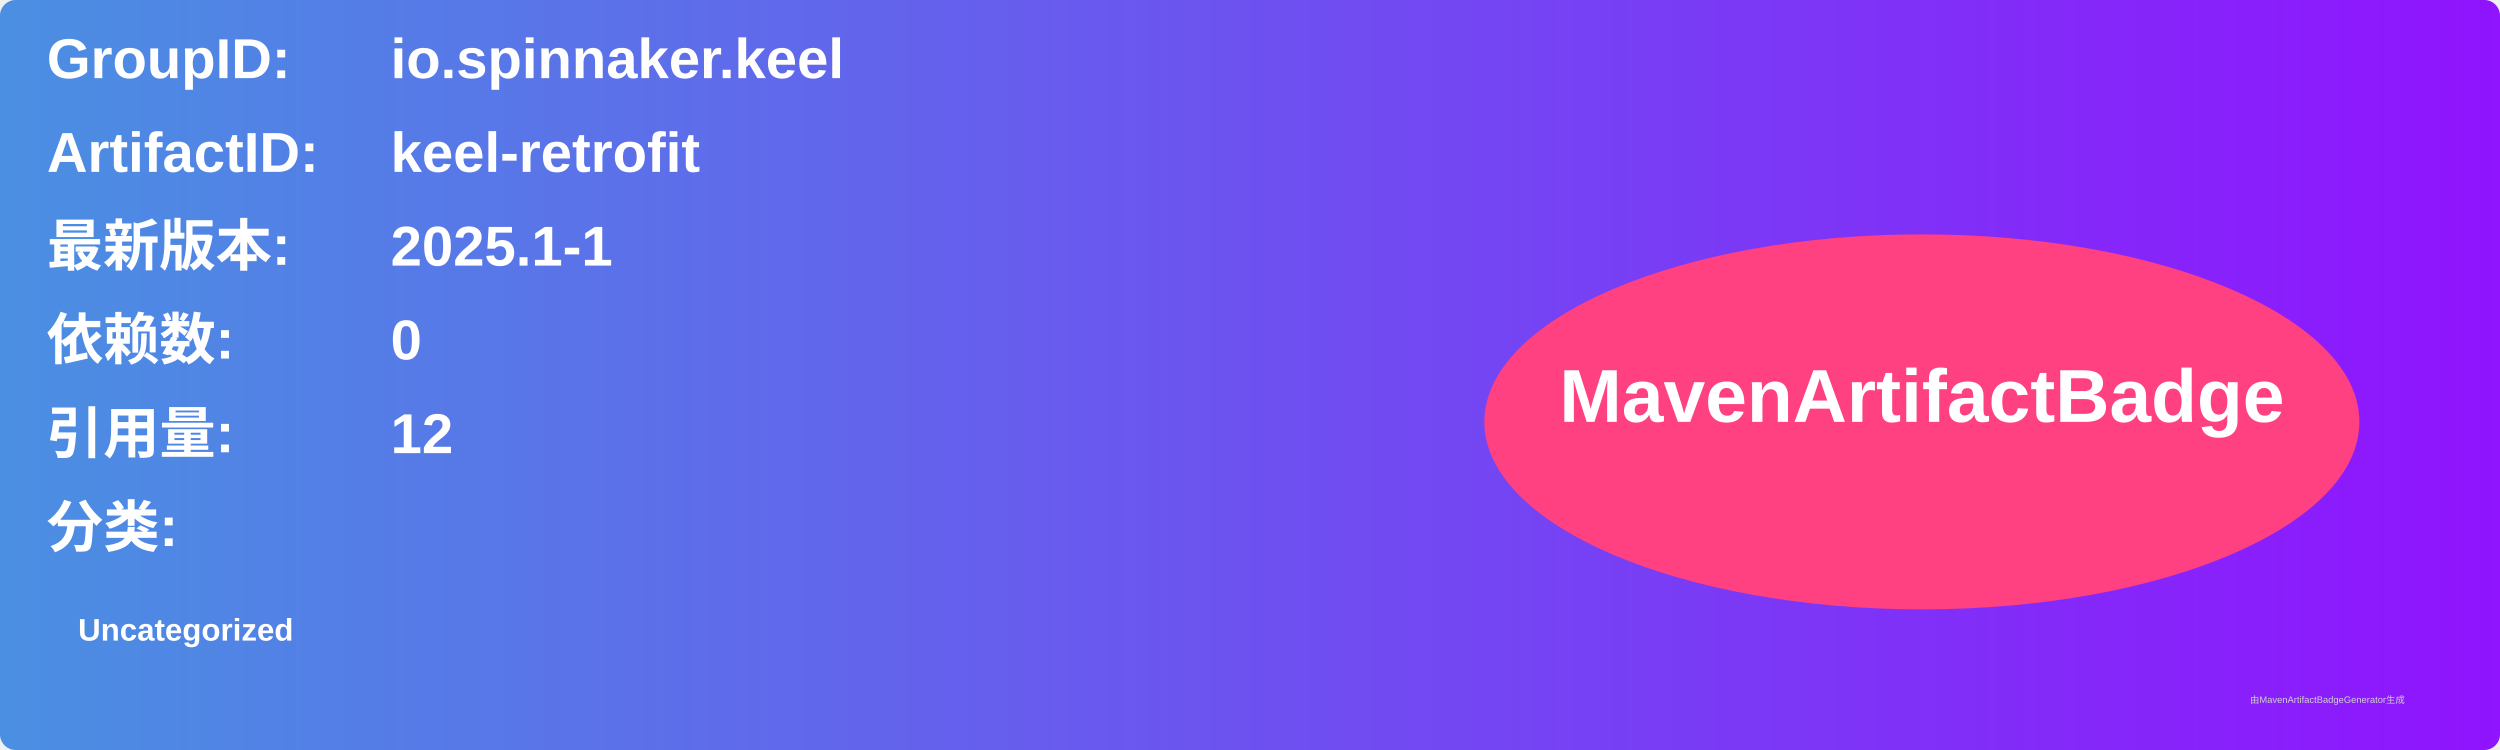
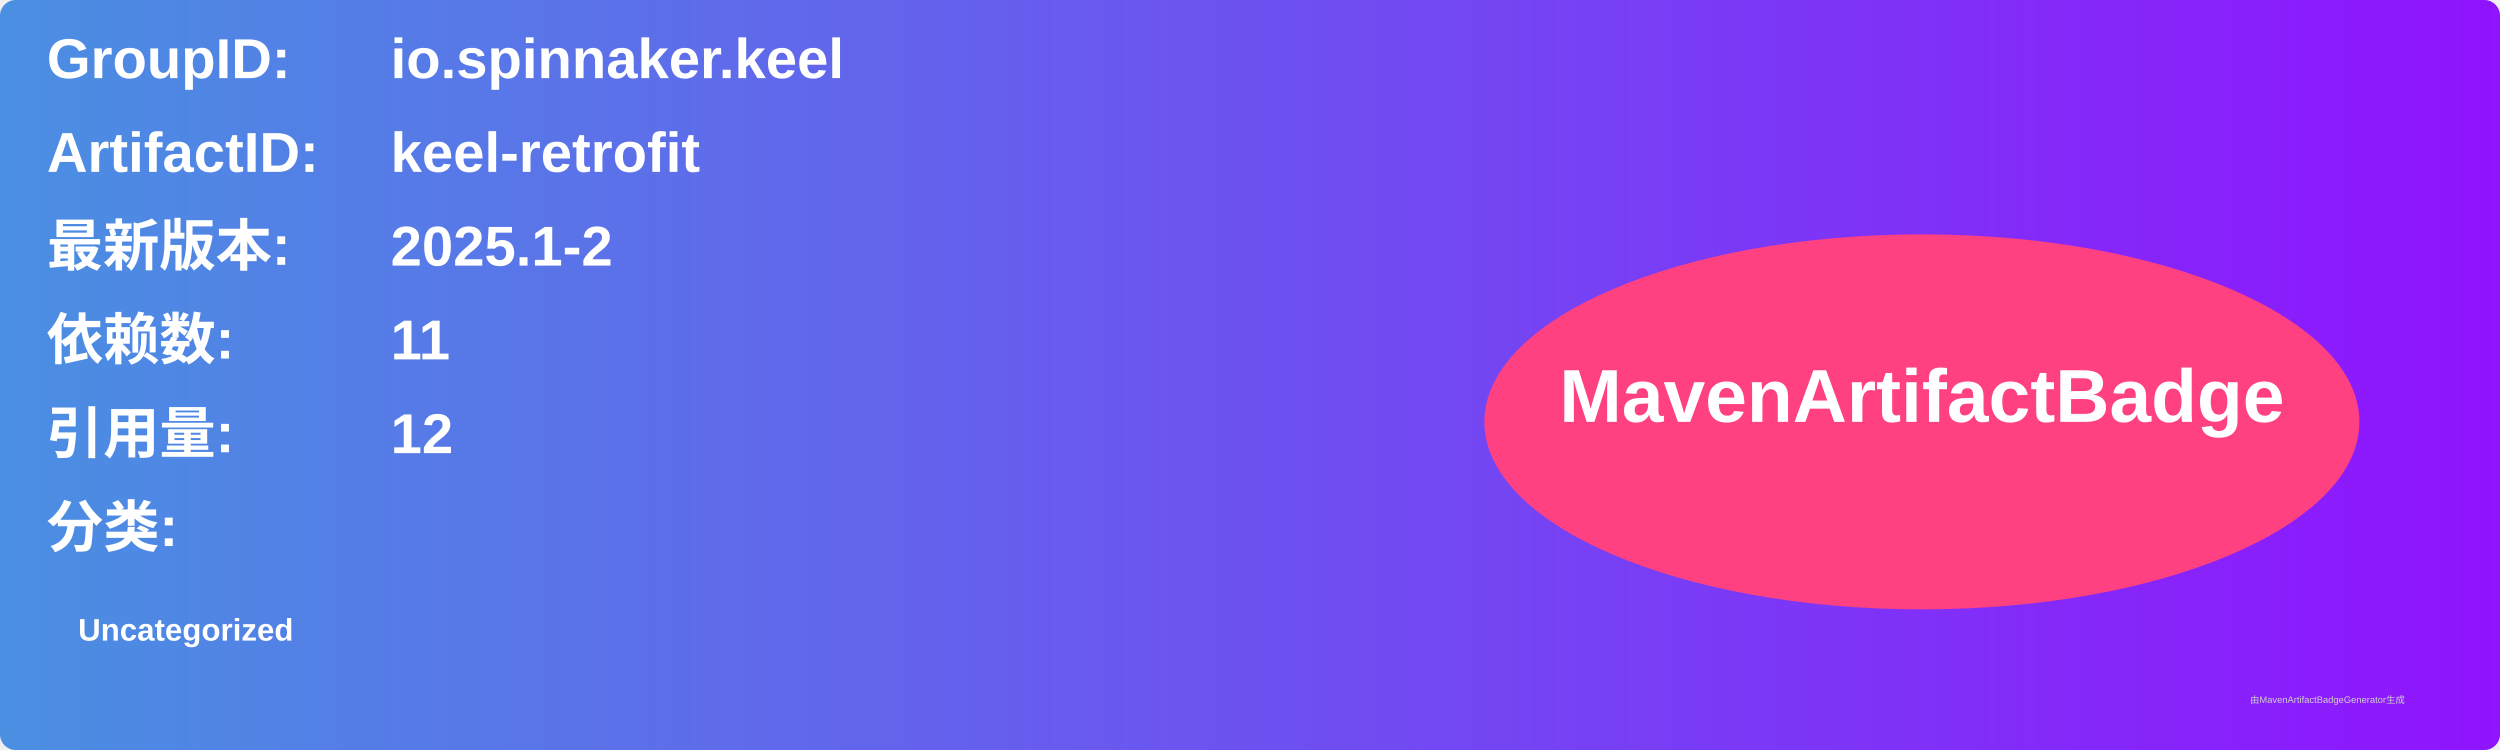
<svg xmlns="http://www.w3.org/2000/svg" width="800" height="240" viewBox="0 0 800 240">
  <linearGradient id="grad" x1="0%" y1="0%" x2="100%" y2="0%">
    <stop offset="0%" stop-color="#4a90e2" />
    <stop offset="100%" stop-color="#9013fe" />
  </linearGradient>
  <rect width="100%" height="100%" rx="5" ry="5" fill="url(#grad)" />
  <g transform="translate(15, 15)">
    <text x="0" y="10" font-family="Arial" font-size="18" fill="white" font-weight="bold" width="260">GroupID:</text>
    <text x="110" y="10" font-family="Arial" font-size="18" fill="white" font-weight="bold" width="460">io.spinnaker.keel</text>
    <text x="0" y="40" font-family="Arial" font-size="18" fill="white" font-weight="bold" width="260">ArtifactID:</text>
    <text x="110" y="40" font-family="Arial" font-size="18" fill="white" font-weight="bold" width="460">keel-retrofit</text>
    <text x="0" y="70" font-family="Arial" font-size="18" fill="white" font-weight="bold">最新版本:</text>
    <text x="110" y="70" font-family="Arial" font-size="18" fill="white" font-weight="bold">
-       <tspan font-weight="bold">2025.1-1</tspan>
+       <tspan font-weight="bold">2025.1-2</tspan>
    </text>
    <text x="0" y="100" font-family="Arial" font-size="18" fill="white" font-weight="bold">依赖数: </text>
    <text x="110" y="100" font-family="Arial" font-size="18" fill="white">
-       <tspan font-weight="bold">0</tspan>
+       <tspan font-weight="bold">11</tspan>
    </text>
    <text x="0" y="130" font-family="Arial" font-size="18" fill="white" font-weight="bold">引用量: </text>
    <text x="110" y="130" font-family="Arial" font-size="18" fill="white">
      <tspan font-weight="bold">12</tspan>
    </text>
    <text x="0" y="160" font-family="Arial" font-size="18" fill="white" font-weight="bold">分类:</text>
    <text x="10" y="190" font-family="Arial" font-size="10" fill="white">
      <tspan font-weight="bold">Uncategorized</tspan>
    </text>
    <ellipse cx="600" cy="120" rx="140" ry="60" fill="#ff4081" />
    <text x="600" y="120" text-anchor="middle" font-family="Arial" font-size="24" fill="white" font-weight="bold">MavenArtifactBadge</text>
  </g>
  <text x="720" y="225" font-family="Arial" font-size="3" fill="#d0d0d0">由MavenArtifactBadgeGenerator生成</text>
</svg>
